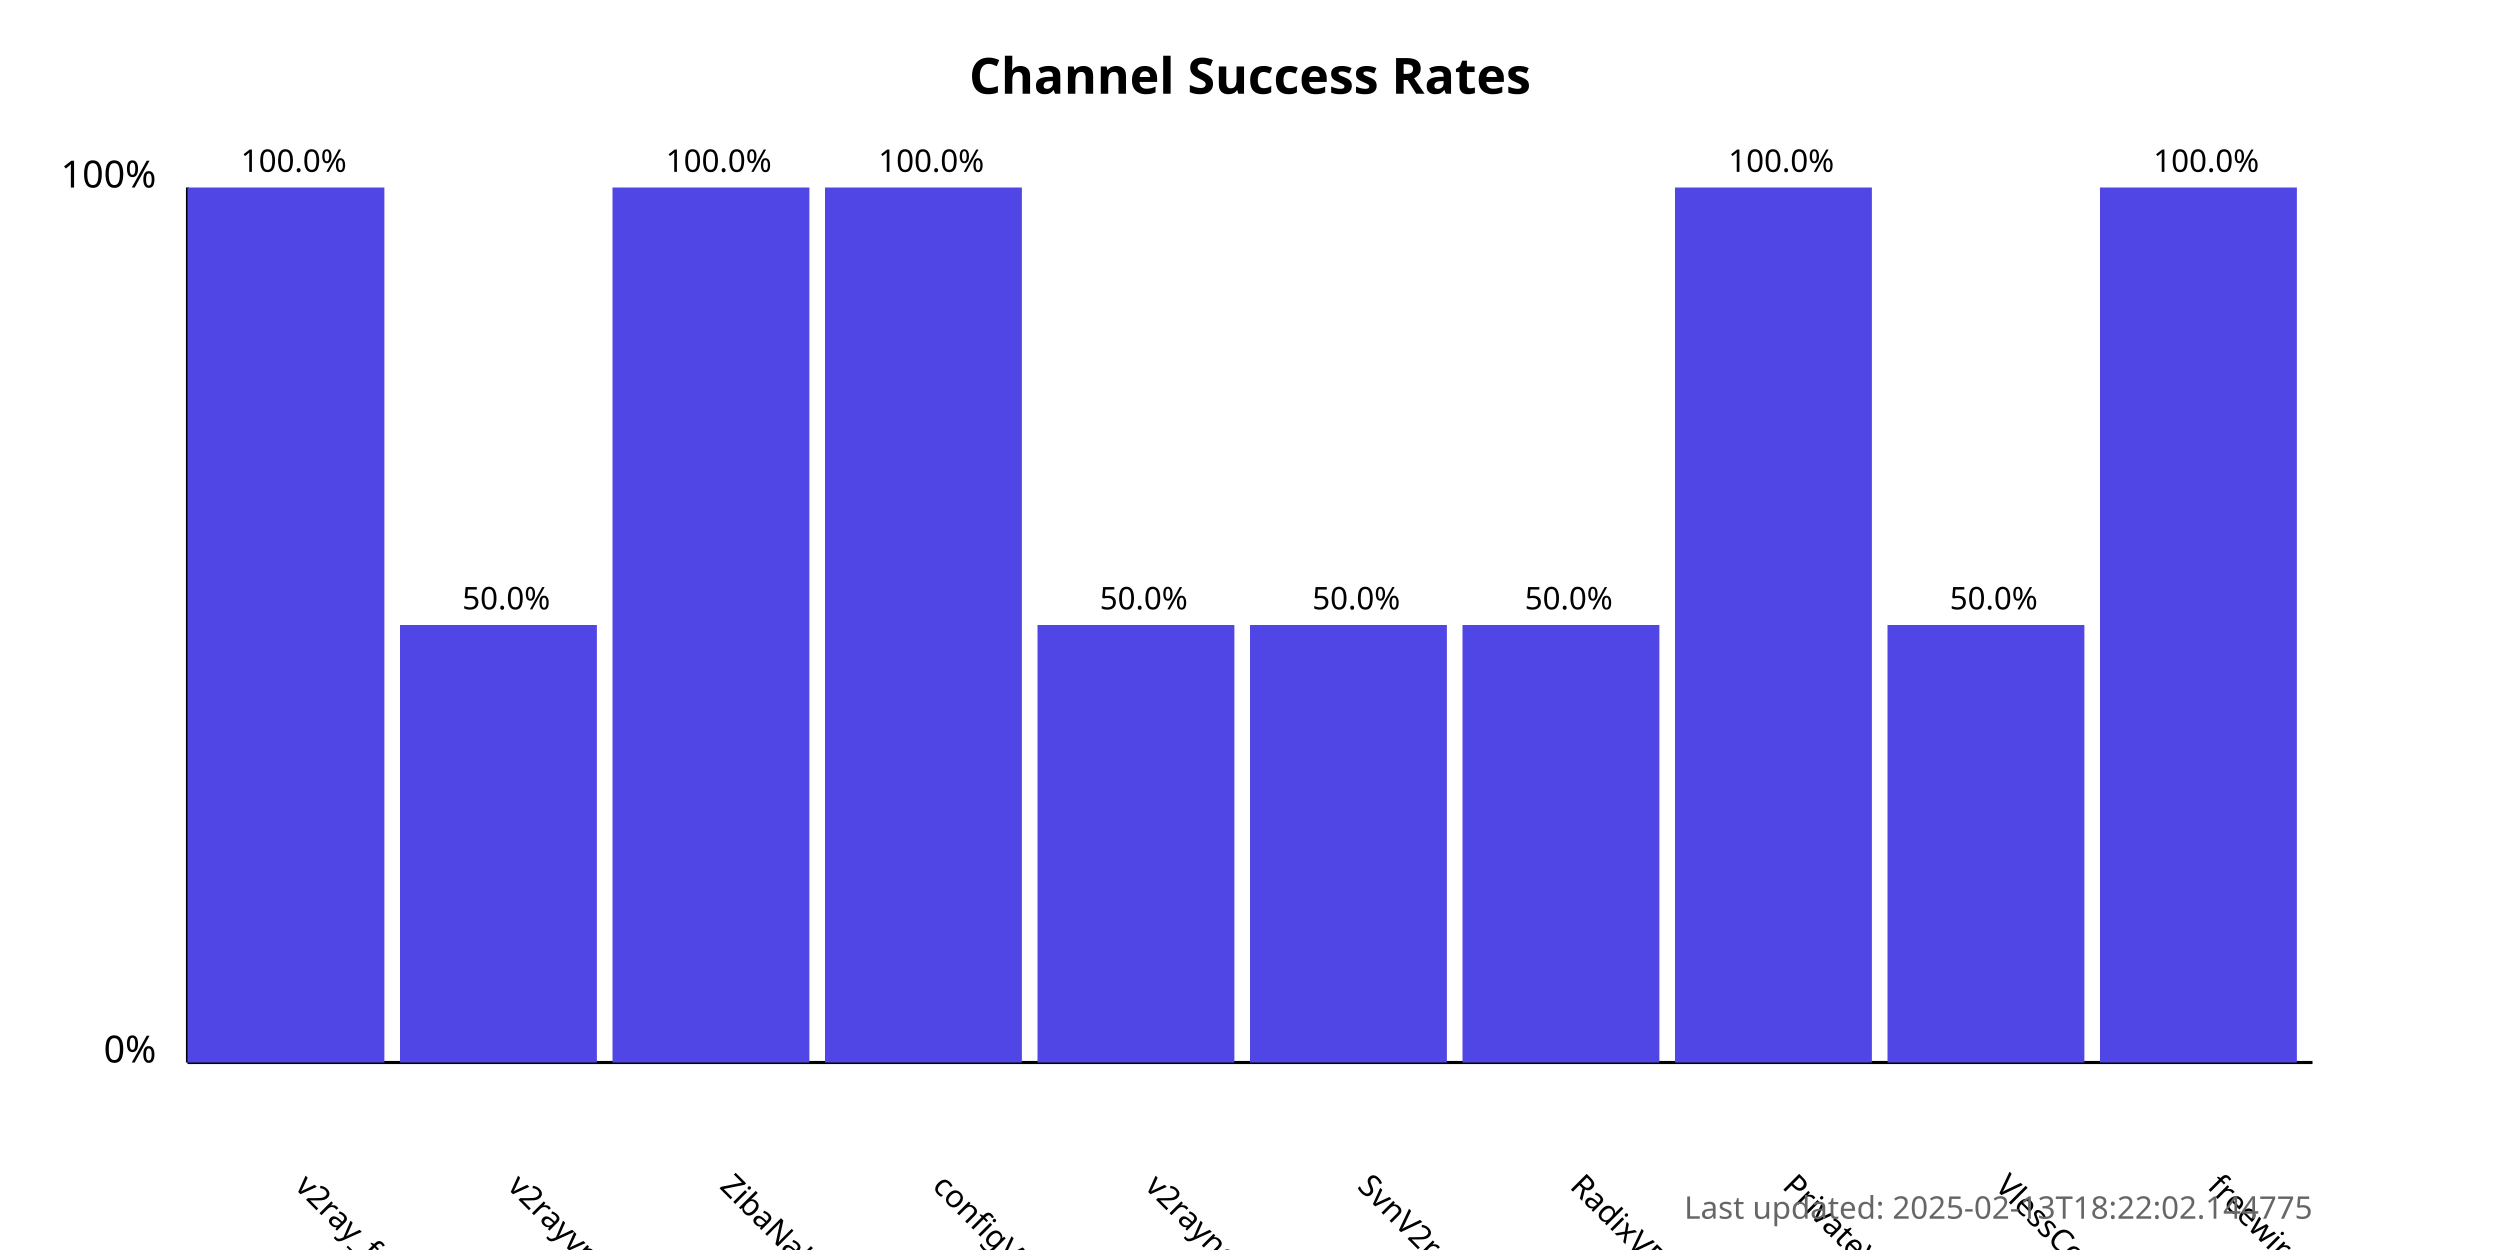
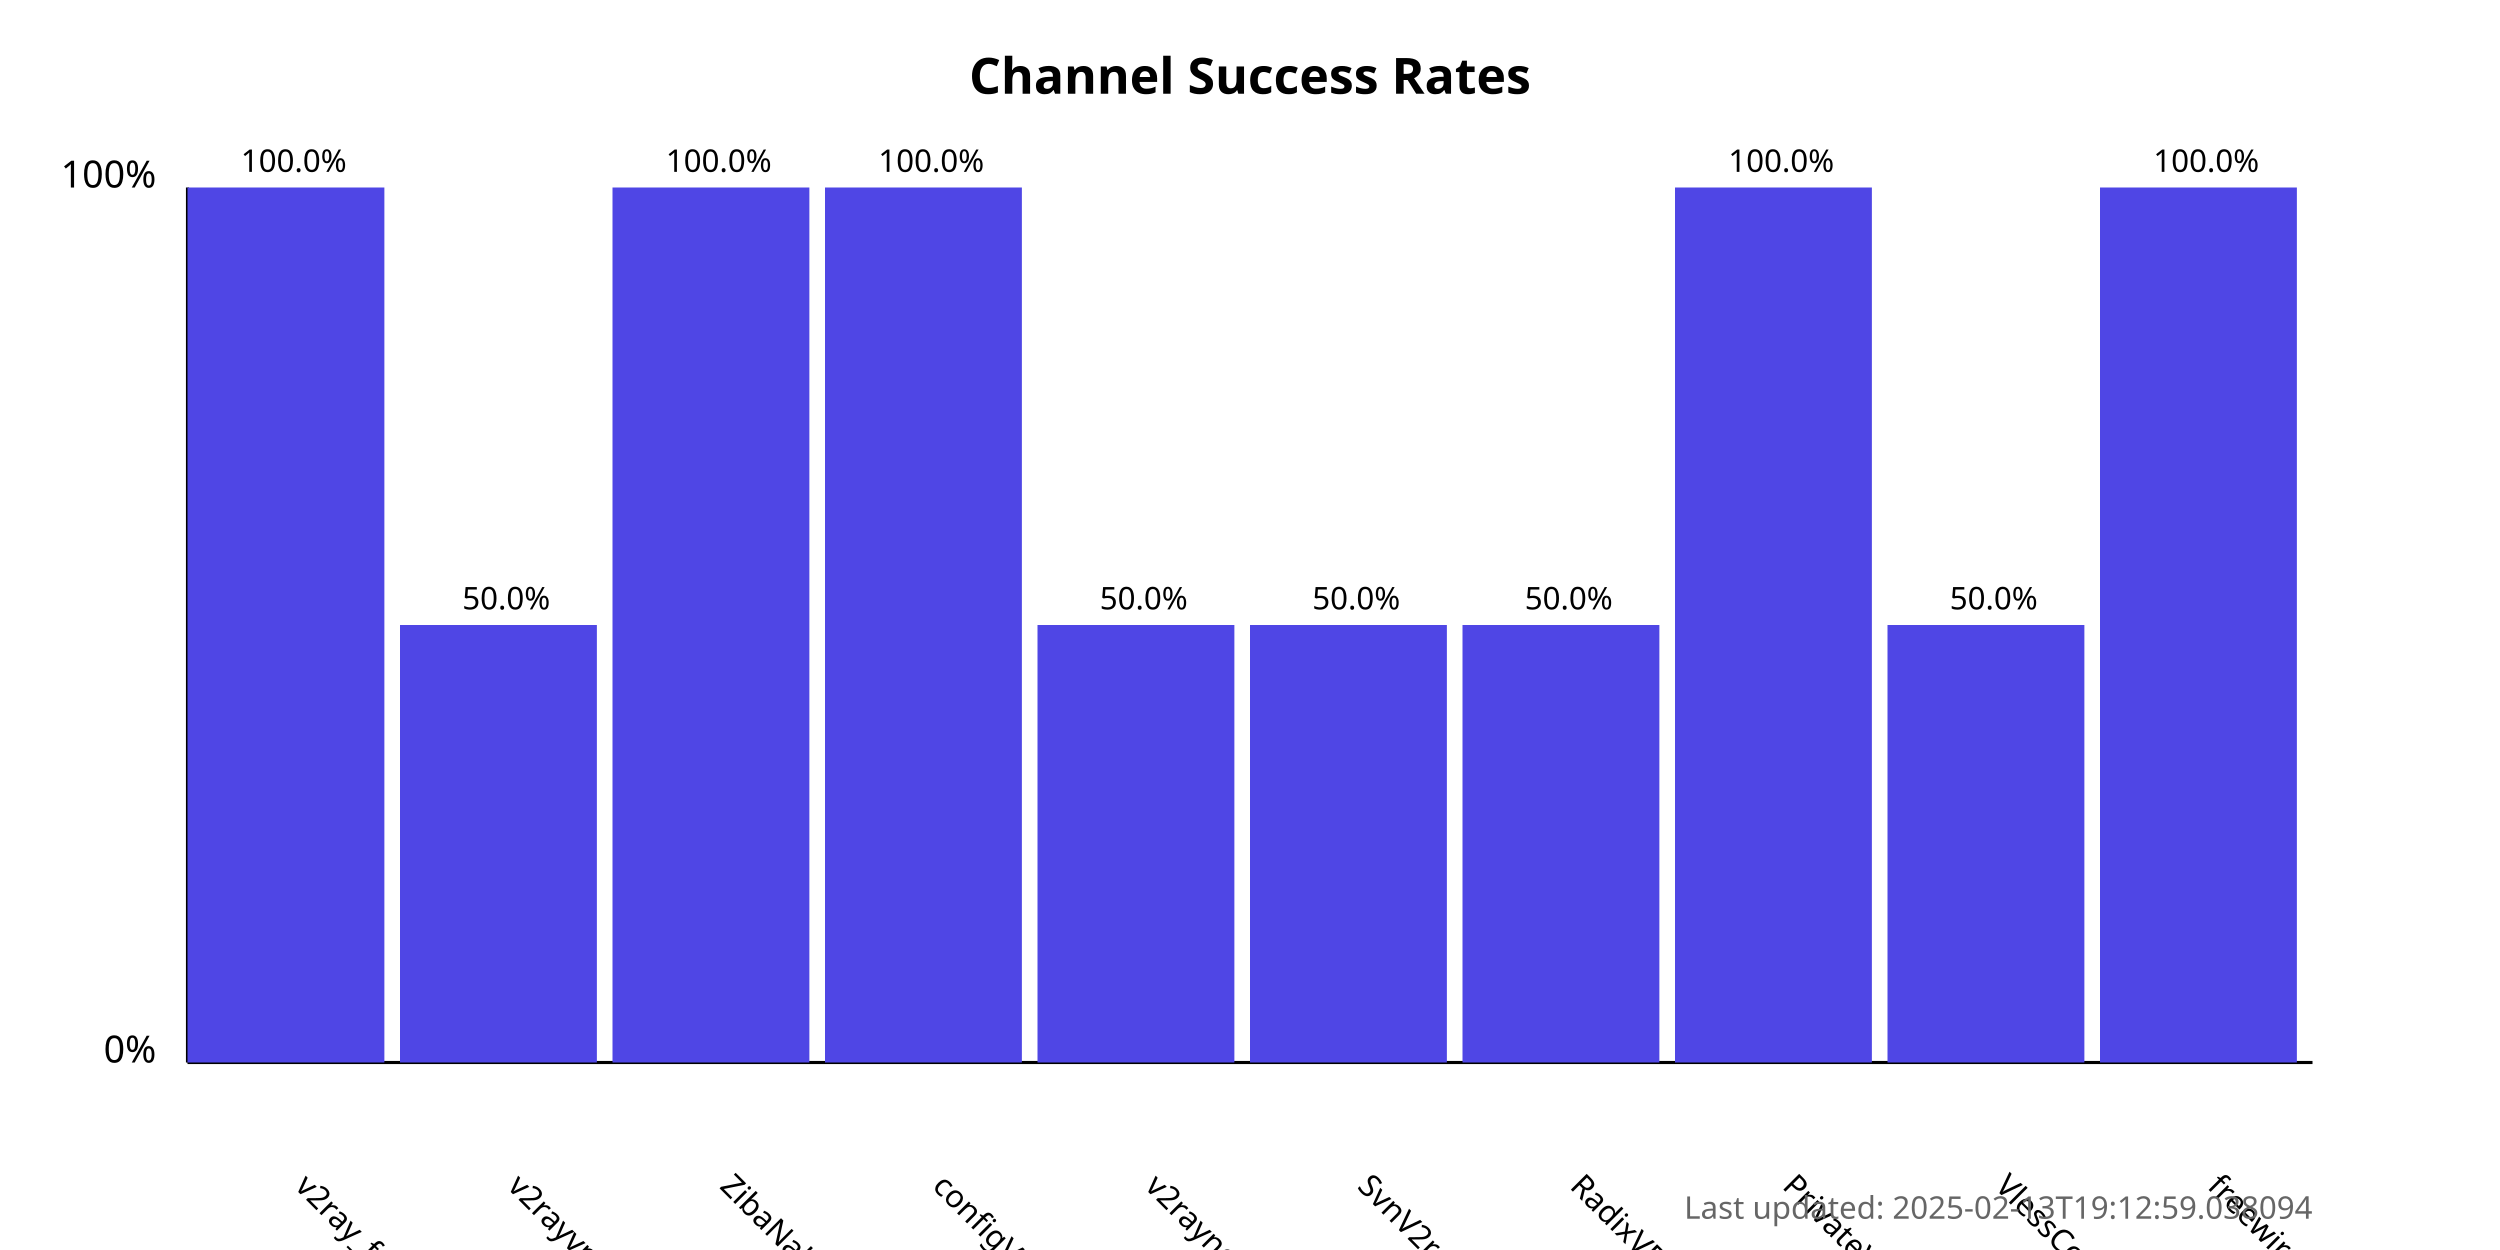
<svg xmlns="http://www.w3.org/2000/svg" width="800" height="400">
  <style>
            .chart-title { font: bold 16px sans-serif; }
            .axis-label { font: 12px sans-serif; }
            .tick-label { font: 10px sans-serif; }
            .bar { fill: #4f46e5; }
            .bar:hover { fill: #6366f1; }
            .timestamp { font: 10px sans-serif; fill: #666; }
        </style>
  <text x="400.0" y="30" text-anchor="middle" class="chart-title">
            Channel Success Rates
        </text>
  <line x1="60" y1="340" x2="60" y2="60" stroke="black" stroke-width="1" />
  <line x1="60" y1="340" x2="740" y2="340" stroke="black" stroke-width="1" />
  <text x="50" y="340" text-anchor="end" class="axis-label">0%</text>
  <text x="50" y="60" text-anchor="end" class="axis-label">100%</text>
  <g>
    <rect x="60" y="60.0" width="63.0" height="280.0" class="bar" />
    <text x="94.0" y="380" transform="rotate(45, 94.0, 380)" text-anchor="start" class="tick-label">
                v2ray_free_conf
            </text>
    <text x="94.0" y="55.0" text-anchor="middle" class="tick-label">
                100.0%
            </text>
  </g>
  <g>
    <rect x="128.0" y="200.0" width="63.0" height="140.0" class="bar" />
    <text x="162.0" y="380" transform="rotate(45, 162.0, 380)" text-anchor="start" class="tick-label">
                v2rayvpno
            </text>
    <text x="162.0" y="195.0" text-anchor="middle" class="tick-label">
                50.0%
            </text>
  </g>
  <g>
    <rect x="196.0" y="60.0" width="63.0" height="280.0" class="bar" />
    <text x="230.0" y="380" transform="rotate(45, 230.0, 380)" text-anchor="start" class="tick-label">
                ZibaNabz
            </text>
    <text x="230.0" y="55.0" text-anchor="middle" class="tick-label">
                100.0%
            </text>
  </g>
  <g>
    <rect x="264.0" y="60.0" width="63.0" height="280.0" class="bar" />
    <text x="298.0" y="380" transform="rotate(45, 298.0, 380)" text-anchor="start" class="tick-label">
                configV2rayForFree
            </text>
    <text x="298.0" y="55.0" text-anchor="middle" class="tick-label">
                100.0%
            </text>
  </g>
  <g>
    <rect x="332.0" y="200.0" width="63.0" height="140.0" class="bar" />
    <text x="366.0" y="380" transform="rotate(45, 366.0, 380)" text-anchor="start" class="tick-label">
                v2rayngvpn
            </text>
    <text x="366.0" y="195.0" text-anchor="middle" class="tick-label">
                50.0%
            </text>
  </g>
  <g>
    <rect x="400.0" y="200.0" width="63.0" height="140.0" class="bar" />
    <text x="434.0" y="380" transform="rotate(45, 434.0, 380)" text-anchor="start" class="tick-label">
                SvnV2ray
            </text>
    <text x="434.0" y="195.0" text-anchor="middle" class="tick-label">
                50.0%
            </text>
  </g>
  <g>
    <rect x="468.0" y="200.0" width="63.0" height="140.0" class="bar" />
    <text x="502.0" y="380" transform="rotate(45, 502.0, 380)" text-anchor="start" class="tick-label">
                RadixVPN
            </text>
    <text x="502.0" y="195.0" text-anchor="middle" class="tick-label">
                50.0%
            </text>
  </g>
  <g>
    <rect x="536.0" y="60.0" width="63.0" height="280.0" class="bar" />
    <text x="570.0" y="380" transform="rotate(45, 570.0, 380)" text-anchor="start" class="tick-label">
                PrivateVPNs
            </text>
    <text x="570.0" y="55.0" text-anchor="middle" class="tick-label">
                100.0%
            </text>
  </g>
  <g>
    <rect x="604.0" y="200.0" width="63.0" height="140.0" class="bar" />
    <text x="638.0" y="380" transform="rotate(45, 638.0, 380)" text-anchor="start" class="tick-label">
                VlessConfig
            </text>
    <text x="638.0" y="195.0" text-anchor="middle" class="tick-label">
                50.0%
            </text>
  </g>
  <g>
    <rect x="672.0" y="60.0" width="63.0" height="280.0" class="bar" />
    <text x="706.0" y="380" transform="rotate(45, 706.0, 380)" text-anchor="start" class="tick-label">
                freewireguard
            </text>
    <text x="706.0" y="55.0" text-anchor="middle" class="tick-label">
                100.0%
            </text>
  </g>
  <text x="740" y="390" text-anchor="end" class="timestamp">
-             Last updated: 2025-02-13T18:22:02.144775
+             Last updated: 2025-02-13T19:12:59.038094
        </text>
</svg>
